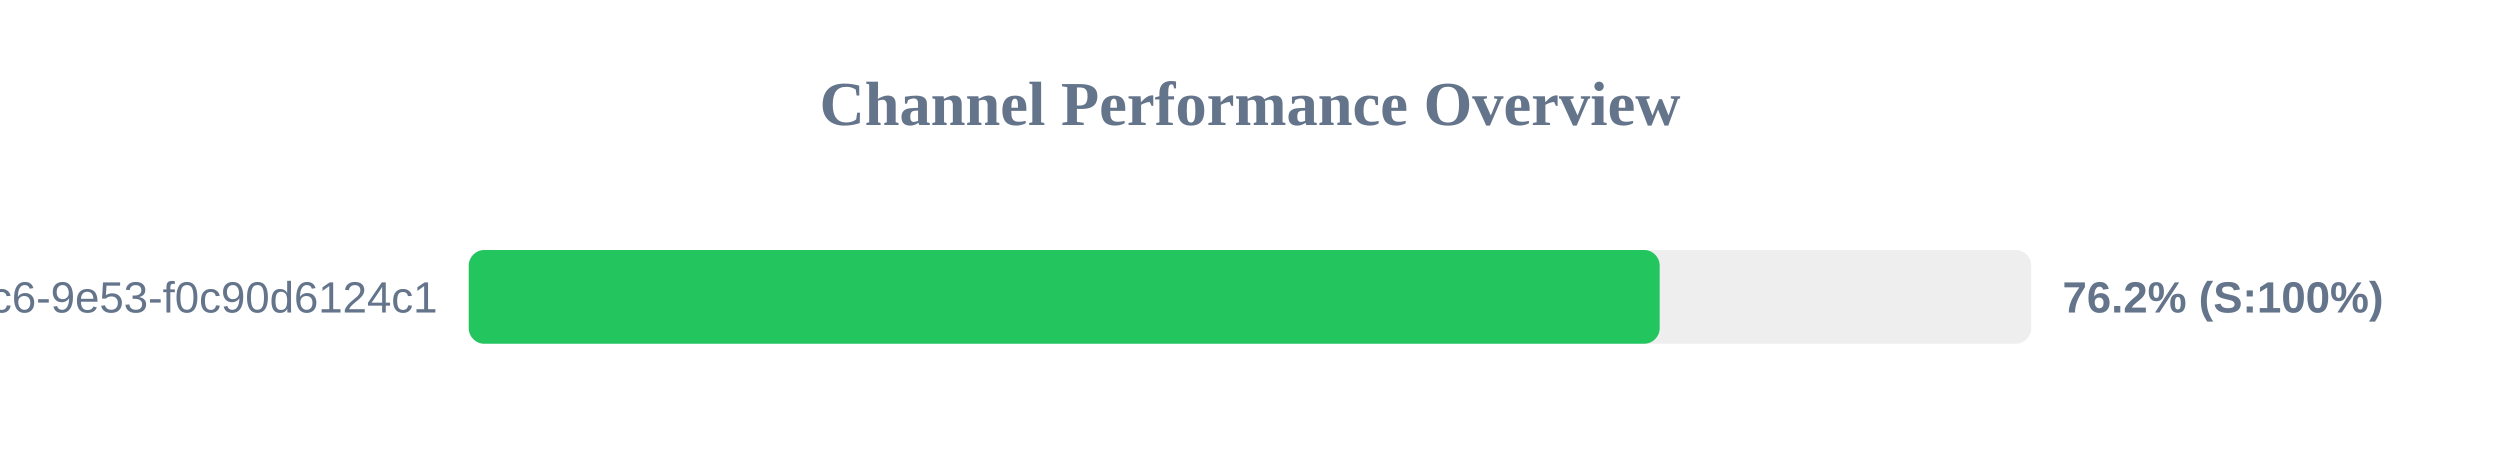
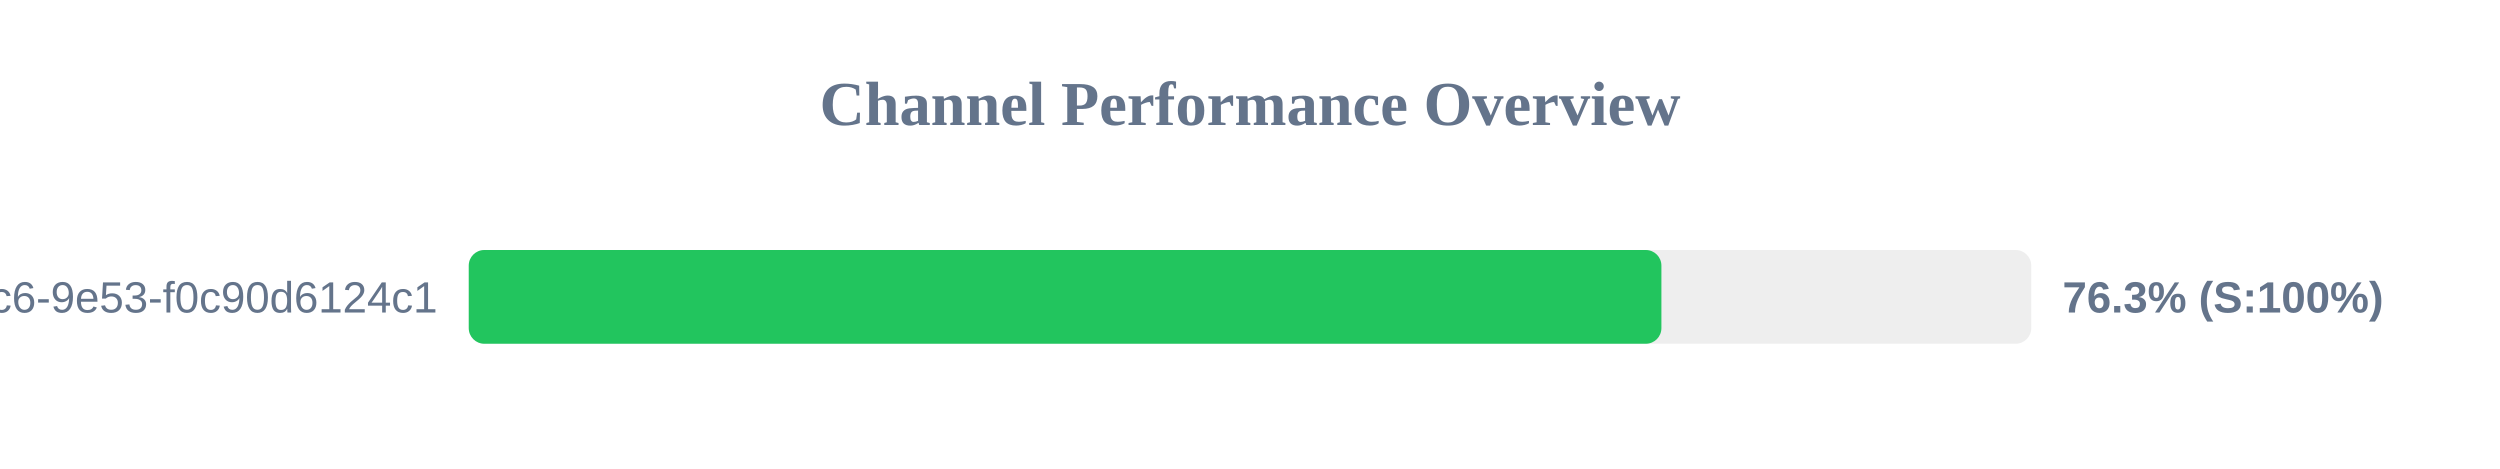
<svg xmlns="http://www.w3.org/2000/svg" width="800" height="150" version="1.1">
  <style>
        .row { font: 14px Arial; fill: #64748b; }
        .score { font: bold 14px Arial; fill: #64748b; }
    </style>
  <text x="400" y="40" text-anchor="middle" font-size="20px" font-weight="bold" fill="#64748b">Channel Performance Overview</text>
  <rect x="150" y="80" width="500" height="30" fill="#eee" rx="5" />
-   <rect x="150" y="80" width="381.1" height="30" fill="#22c55e" rx="5" />
+   <rect x="150" y="80" width="381.65" height="30" fill="#22c55e" rx="5" />
  <text x="140" y="100" text-anchor="end" class="row">?uuid=4685eb2a-5ddb-4dc6-9e53-f0c90d6124c1</text>
-   <text x="660" y="100" text-anchor="start" class="score">76.2% (S:100%)</text>
+   <text x="660" y="100" text-anchor="start" class="score">76.3% (S:100%)</text>
</svg>
